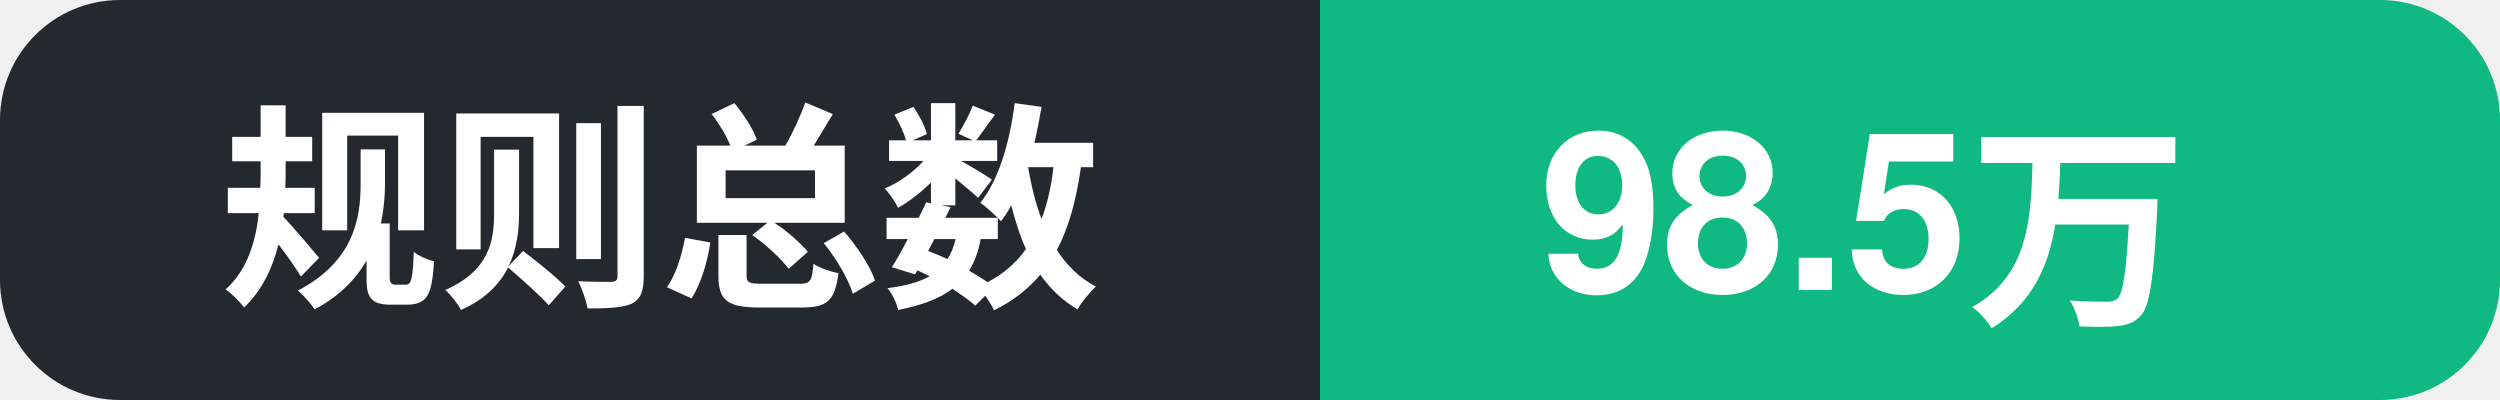
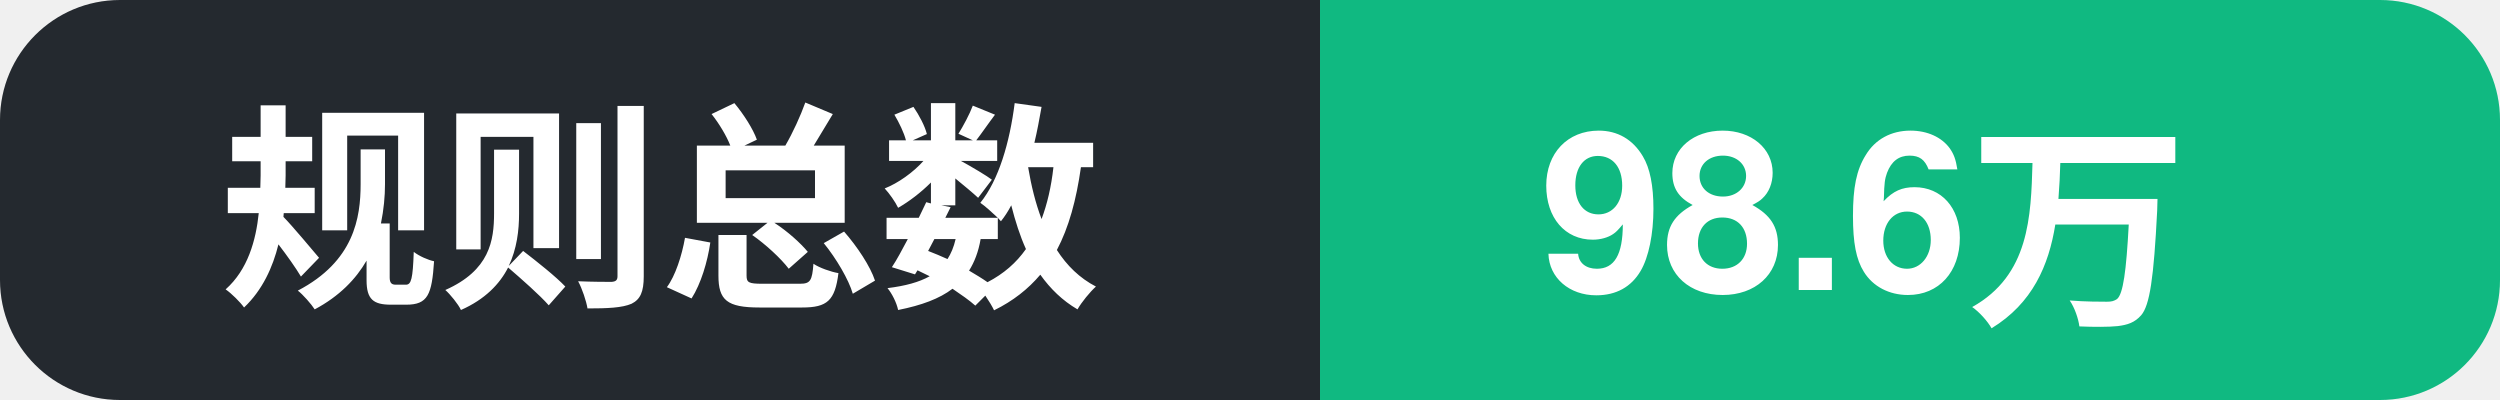
- <svg xmlns="http://www.w3.org/2000/svg" width="125" height="20" role="img" aria-label="规则总数: 98.5万">
+ <svg xmlns="http://www.w3.org/2000/svg" width="125" height="20" role="img" aria-label="规则总数: 98.6万">
  <clipPath id="c">
    <rect width="125" height="20" rx="6" />
  </clipPath>
  <g clip-path="url(#c)">
    <rect width="66" height="20" fill="#24292f" />
    <rect x="66" width="59" height="20" fill="#10b981" />
    <text x="11" y="14.5" font-family="Segoe UI, PingFang SC, Hiragino Sans GB, Microsoft YaHei, Helvetica, Arial, sans-serif" font-size="11" font-weight="600" fill="#ffffff">规则总数</text>
-     <text x="77" y="14.5" font-family="Segoe UI, PingFang SC, Hiragino Sans GB, Microsoft YaHei, Helvetica, Arial, sans-serif" font-size="11" font-weight="700" fill="#ffffff">98.5万</text>
+     <text x="77" y="14.5" font-family="Segoe UI, PingFang SC, Hiragino Sans GB, Microsoft YaHei, Helvetica, Arial, sans-serif" font-size="11" font-weight="700" fill="#ffffff">98.6万</text>
  </g>
</svg>
